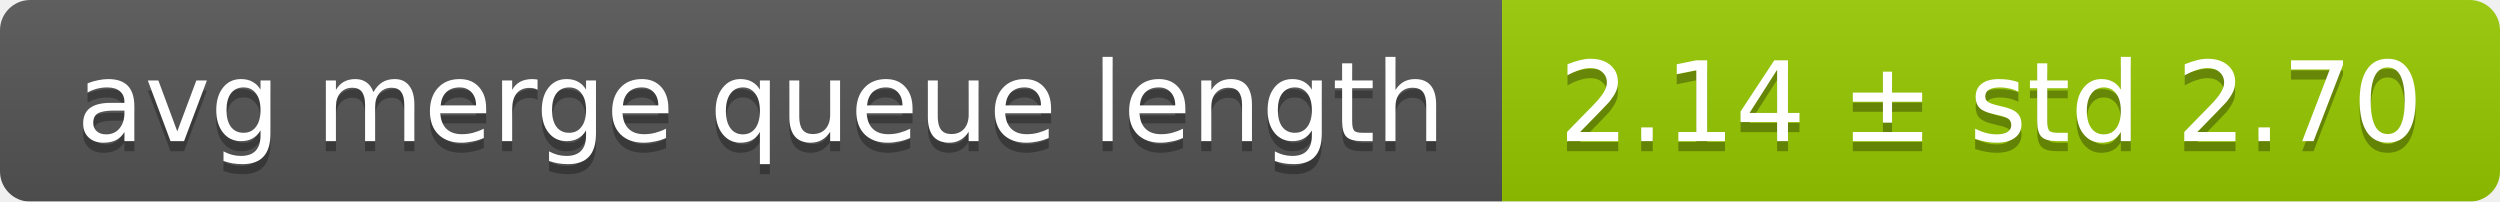
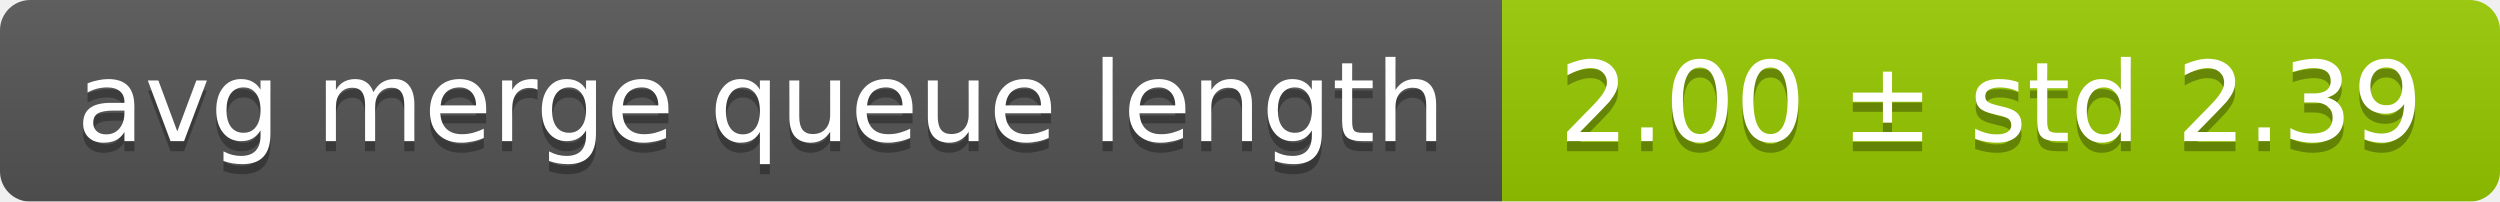
<svg xmlns="http://www.w3.org/2000/svg" width="248" height="20">
  <linearGradient id="smooth" x2="0" y2="100%">
    <stop offset="0" stop-color="#bbb" stop-opacity=".1" />
    <stop offset="1" stop-opacity=".1" />
  </linearGradient>
  <mask id="round">
    <rect width="248" height="20" rx="3" fill="#fff" />
  </mask>
  <g mask="url(#round)">
    <rect width="149" height="20" fill="#555" />
    <rect x="149" width="99" height="20" fill="#97ca00" />
    <rect width="248" height="20" fill="url(#smooth)" />
  </g>
  <g fill="#fff" text-anchor="middle" font-family="DejaVu Sans,Verdana,Geneva,sans-serif" font-size="11">
    <text x="75.5" y="15" fill="#010101" fill-opacity=".3">avg merge queue length</text>
    <text x="75.5" y="14">avg merge queue length</text>
-     <text x="197.5" y="15" fill="#010101" fill-opacity=".3">2.14 ± std 2.70</text>
-     <text x="197.5" y="14">2.14 ± std 2.70</text>
+     <text x="197.5" y="15" fill="#010101" fill-opacity=".3">2.00 ± std 2.39</text>
+     <text x="197.5" y="14">2.00 ± std 2.39</text>
  </g>
</svg>
